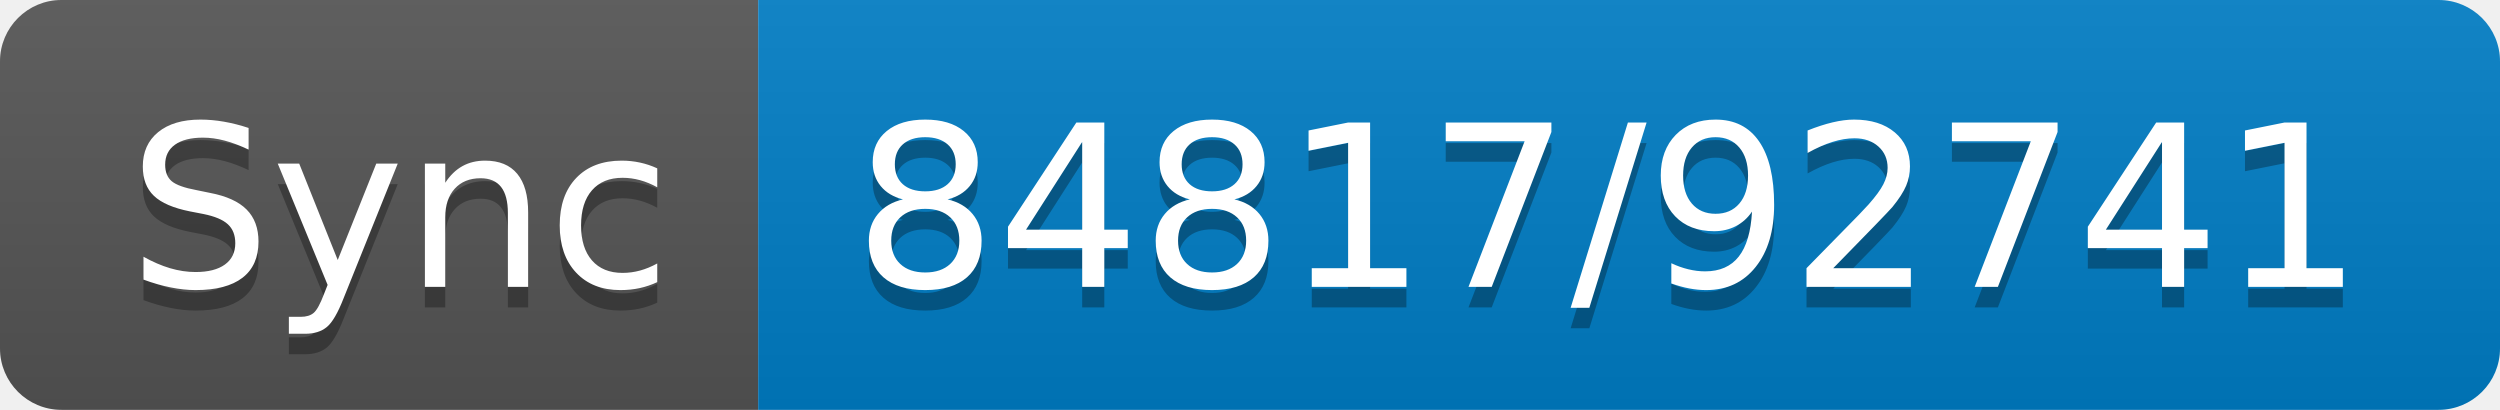
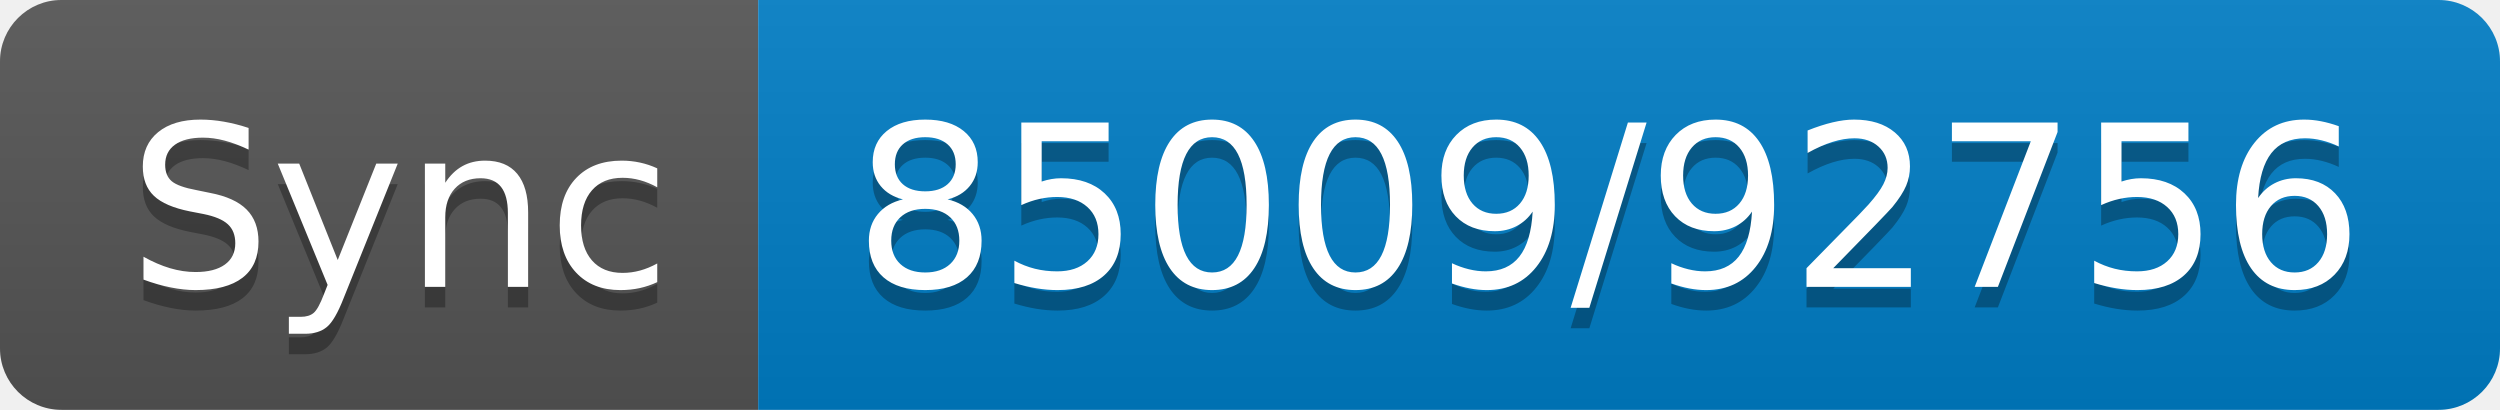
- <svg xmlns="http://www.w3.org/2000/svg" width="122" height="20" role="img" aria-label="Sync: 84817/92741">
+ <svg xmlns="http://www.w3.org/2000/svg" width="122" height="20" role="img" aria-label="Sync: 85009/92756">
  <linearGradient id="s" x2="0" y2="100%">
    <stop offset="0" stop-color="#bbb" stop-opacity=".1" />
    <stop offset="1" stop-opacity=".1" />
  </linearGradient>
  <clipPath id="r">
    <rect width="122" height="20" rx="3" fill="#fff" />
  </clipPath>
  <g clip-path="url(#r)">
    <rect width="37" height="20" fill="#555" />
    <rect x="37" width="85" height="20" fill="#007ec6" />
    <rect width="122" height="20" fill="url(#s)" />
  </g>
  <g fill="#fff" text-anchor="middle" font-family="Verdana,Geneva,DejaVu Sans,sans-serif" text-rendering="geometricPrecision" font-size="110">
    <text aria-hidden="true" x="195" y="150" fill="#010101" fill-opacity=".3" transform="scale(.1)" textLength="270">Sync</text>
    <text x="195" y="140" transform="scale(.1)" fill="#fff" textLength="270">Sync</text>
-     <text aria-hidden="true" x="785" y="150" fill="#010101" fill-opacity=".3" transform="scale(.1)" textLength="750">84817/92741</text>
-     <text x="785" y="140" transform="scale(.1)" fill="#fff" textLength="750">84817/92741</text>
+     <text aria-hidden="true" x="785" y="150" fill="#010101" fill-opacity=".3" transform="scale(.1)" textLength="750">85009/92756</text>
+     <text x="785" y="140" transform="scale(.1)" fill="#fff" textLength="750">85009/92756</text>
  </g>
</svg>
